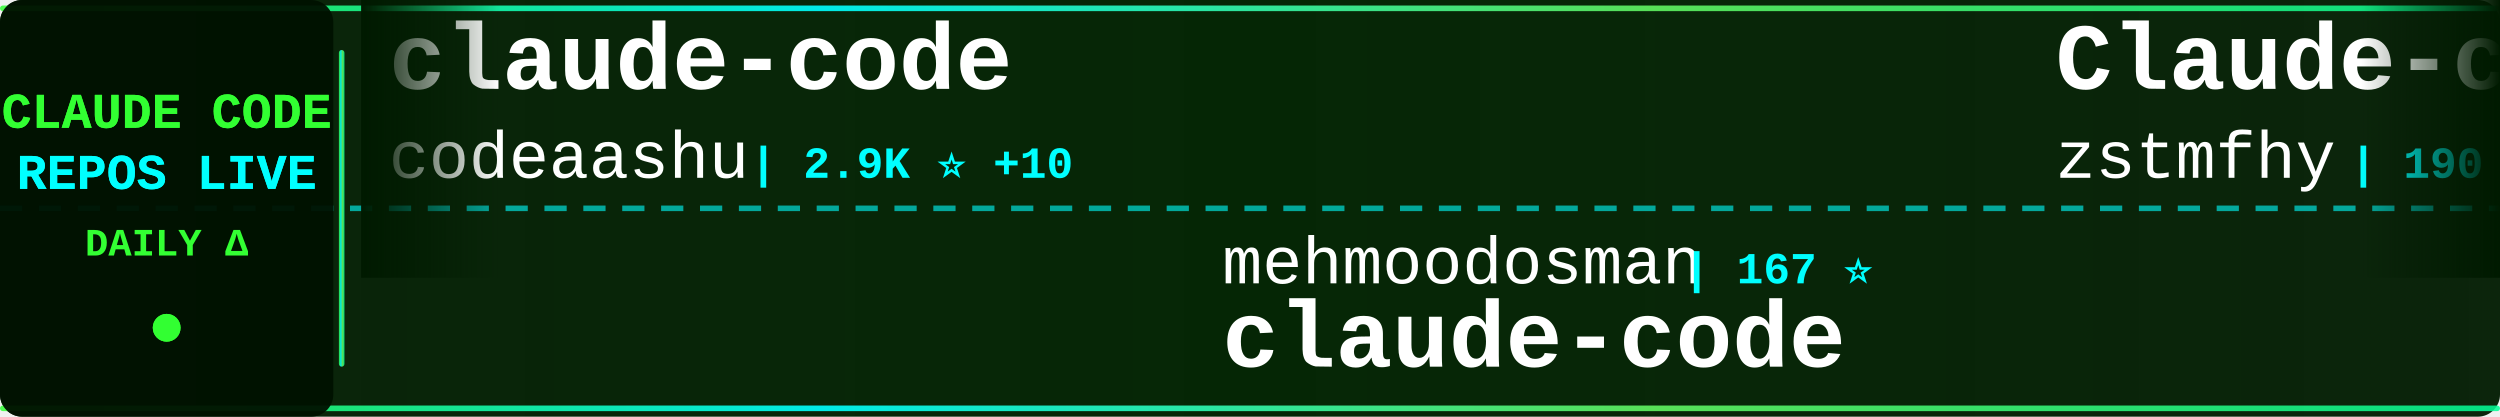
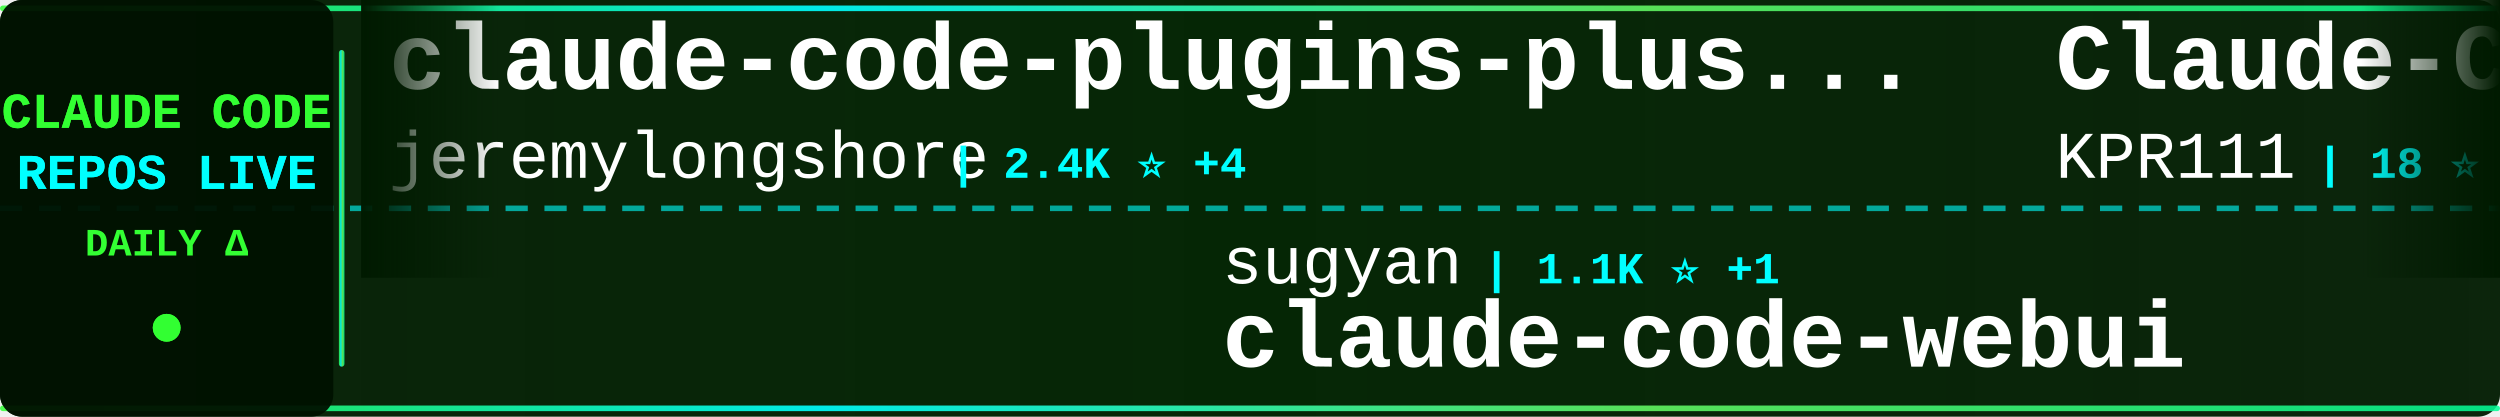
<svg xmlns="http://www.w3.org/2000/svg" width="900" height="150">
  <defs>
    <linearGradient id="tickerBg" x1="0%" y1="0%" x2="100%" y2="0%">
      <stop offset="0%" style="stop-color:#001a00;stop-opacity:0.95" />
      <stop offset="50%" style="stop-color:#002200;stop-opacity:0.98" />
      <stop offset="100%" style="stop-color:#001a00;stop-opacity:0.95" />
    </linearGradient>
    <linearGradient id="borderGrad" x1="0%" y1="0%" x2="100%" y2="0%">
      <stop offset="0%" style="stop-color:#33ff33;stop-opacity:0.85">
        <animate attributeName="stop-opacity" values="0.85;1;0.85" dur="2s" repeatCount="indefinite" />
      </stop>
      <stop offset="33%" style="stop-color:#00ffff;stop-opacity:0.9">
        <animate attributeName="stop-opacity" values="0.9;1;0.9" dur="2.2s" repeatCount="indefinite" />
      </stop>
      <stop offset="66%" style="stop-color:#66ff66;stop-opacity:0.85">
        <animate attributeName="stop-opacity" values="0.85;1;0.85" dur="1.8s" repeatCount="indefinite" />
      </stop>
      <stop offset="100%" style="stop-color:#00ff99;stop-opacity:0.85">
        <animate attributeName="stop-opacity" values="0.85;1;0.85" dur="2s" repeatCount="indefinite" />
      </stop>
    </linearGradient>
    <filter id="textGlow">
      <feGaussianBlur stdDeviation="0.1" result="coloredBlur" />
      <feMerge>
        <feMergeNode in="coloredBlur" />
        <feMergeNode in="SourceGraphic" />
      </feMerge>
    </filter>
    <filter id="metricGlow">
      <feGaussianBlur stdDeviation="0.2" result="coloredBlur" />
      <feMerge>
        <feMergeNode in="coloredBlur" />
        <feMergeNode in="SourceGraphic" />
      </feMerge>
    </filter>
    <linearGradient id="leftFade" x1="0%" y1="0%" x2="100%" y2="0%">
      <stop offset="0%" style="stop-color:#001a00;stop-opacity:1" />
      <stop offset="100%" style="stop-color:#001a00;stop-opacity:0" />
    </linearGradient>
    <linearGradient id="rightFade" x1="0%" y1="0%" x2="100%" y2="0%">
      <stop offset="0%" style="stop-color:#001a00;stop-opacity:0" />
      <stop offset="100%" style="stop-color:#001a00;stop-opacity:1" />
    </linearGradient>
  </defs>
  <rect width="900" height="150" fill="url(#tickerBg)" rx="8" />
  <rect x="0" y="2" width="900" height="2" fill="url(#borderGrad)" rx="1" />
  <rect x="0" y="146" width="900" height="2" fill="url(#borderGrad)" rx="1" />
  <line x1="0" y1="75" x2="900" y2="75" stroke="#00ffff" stroke-width="2" stroke-dasharray="8 6" opacity="0.6" />
  <rect x="0" y="0" width="120" height="150" fill="#001100" opacity="0.95" rx="8" />
  <text x="60" y="46" font-family="'Courier New', monospace" font-size="18" font-weight="bold" fill="#33ff33" text-anchor="middle" filter="url(#textGlow)">
    CLAUDE CODE
  </text>
  <text x="60" y="68" font-family="'Courier New', monospace" font-size="18" font-weight="bold" fill="#00ffff" text-anchor="middle" filter="url(#textGlow)">
    REPOS LIVE
  </text>
  <text x="60" y="92" font-family="'Courier New', monospace" font-size="14" font-weight="bold" fill="#33ff33" text-anchor="middle">
    DAILY Δ
  </text>
  <circle cx="60" cy="118" r="5" fill="#33ff33" filter="url(#metricGlow)">
    <animate attributeName="r" values="4;6;4" dur="1.5s" repeatCount="indefinite" />
    <animate attributeName="opacity" values="0.6;1;0.6" dur="1.5s" repeatCount="indefinite" />
  </circle>
  <rect x="122" y="18" width="2" height="114" fill="url(#borderGrad)" rx="1" />
  <clipPath id="tickerClip">
    <rect x="130" y="0" width="770" height="150" />
  </clipPath>
  <g clip-path="url(#tickerClip)">
    <g id="tickerItems">
      <animateTransform attributeName="transform" attributeType="XML" type="translate" from="0 0" to="-3000 0" dur="54s" repeatCount="indefinite" />
      <g transform="translate(0, 0)">
-         <text x="140" y="32" font-family="'Courier New', monospace" font-size="34" font-weight="bold" fill="#ffffff">claude-code</text>
-         <text x="140" y="64" font-family="'Courier New', monospace" font-size="24" font-weight="normal" fill="#ffffff" opacity="1.0">codeaashu</text>
-         <text x="270" y="64" font-family="'Courier New', monospace" font-size="16" font-weight="bold" fill="#00ffff"> | 2.9K ⭐ +10</text>
+         <text x="140" y="32" font-family="'Courier New', monospace" font-size="34" font-weight="bold" fill="#ffffff">claude-code-plugins-plus...</text>
+         <text x="140" y="64" font-family="'Courier New', monospace" font-size="24" font-weight="normal" fill="#ffffff" opacity="1.0">jeremylongshore</text>
+         <text x="342" y="64" font-family="'Courier New', monospace" font-size="16" font-weight="bold" fill="#00ffff"> | 2.4K ⭐ +4</text>
      </g>
      <g transform="translate(300, 0)">
-         <text x="140" y="102" font-family="'Courier New', monospace" font-size="24" font-weight="normal" fill="#ffffff" opacity="1.0">mehmoodosman</text>
-         <text x="306" y="102" font-family="'Courier New', monospace" font-size="16" font-weight="bold" fill="#00ffff"> | 167 ⭐</text>
-         <text x="140" y="132" font-family="'Courier New', monospace" font-size="34" font-weight="bold" fill="#ffffff">claude-code</text>
+         <text x="140" y="102" font-family="'Courier New', monospace" font-size="24" font-weight="normal" fill="#ffffff" opacity="1.0">sugyan</text>
+         <text x="234" y="102" font-family="'Courier New', monospace" font-size="16" font-weight="bold" fill="#00ffff"> | 1.1K ⭐ +1</text>
+         <text x="140" y="132" font-family="'Courier New', monospace" font-size="34" font-weight="bold" fill="#ffffff">claude-code-webui</text>
      </g>
      <g transform="translate(600, 0)">
-         <text x="140" y="32" font-family="'Courier New', monospace" font-size="34" font-weight="bold" fill="#ffffff">Claude-code</text>
-         <text x="140" y="64" font-family="'Courier New', monospace" font-size="24" font-weight="normal" fill="#ffffff" opacity="1.0">zstmfhy</text>
-         <text x="246" y="64" font-family="'Courier New', monospace" font-size="16" font-weight="bold" fill="#00ffff"> | 190 ⭐</text>
+         <text x="140" y="32" font-family="'Courier New', monospace" font-size="34" font-weight="bold" fill="#ffffff">Claude-Code</text>
+         <text x="140" y="64" font-family="'Courier New', monospace" font-size="24" font-weight="normal" fill="#ffffff" opacity="1.0">KPR111</text>
+         <text x="234" y="64" font-family="'Courier New', monospace" font-size="16" font-weight="bold" fill="#00ffff"> | 18 ⭐</text>
      </g>
      <g transform="translate(900, 0)">
-         <text x="140" y="102" font-family="'Courier New', monospace" font-size="24" font-weight="normal" fill="#ffffff" opacity="1.0">Windy3f3f3f3f</text>
-         <text x="318" y="102" font-family="'Courier New', monospace" font-size="16" font-weight="bold" fill="#00ffff"> | 2.7K ⭐ +14</text>
-         <text x="140" y="132" font-family="'Courier New', monospace" font-size="34" font-weight="bold" fill="#ffffff">how-claude-code-works</text>
+         <text x="140" y="102" font-family="'Courier New', monospace" font-size="24" font-weight="normal" fill="#ffffff" opacity="1.0">huangserva</text>
+         <text x="282" y="102" font-family="'Courier New', monospace" font-size="16" font-weight="bold" fill="#00ffff"> | 603 ⭐</text>
+         <text x="140" y="132" font-family="'Courier New', monospace" font-size="34" font-weight="bold" fill="#ffffff">claude-code-cli</text>
      </g>
      <g transform="translate(1200, 0)">
-         <text x="140" y="32" font-family="'Courier New', monospace" font-size="34" font-weight="bold" fill="#ffffff">claude-code</text>
-         <text x="140" y="64" font-family="'Courier New', monospace" font-size="24" font-weight="normal" fill="#ffffff" opacity="1.0">xorespesp</text>
-         <text x="270" y="64" font-family="'Courier New', monospace" font-size="16" font-weight="bold" fill="#00ffff"> | 227 ⭐</text>
+         <text x="140" y="32" font-family="'Courier New', monospace" font-size="34" font-weight="bold" fill="#ffffff">ralph-claude-code</text>
+         <text x="140" y="64" font-family="'Courier New', monospace" font-size="24" font-weight="normal" fill="#ffffff" opacity="1.0">frankbria</text>
+         <text x="270" y="64" font-family="'Courier New', monospace" font-size="16" font-weight="bold" fill="#00ffff"> | 9.4K ⭐ +12</text>
      </g>
      <g transform="translate(1500, 0)">
-         <text x="140" y="102" font-family="'Courier New', monospace" font-size="24" font-weight="normal" fill="#ffffff" opacity="1.0">Maciek-roboblog</text>
-         <text x="342" y="102" font-family="'Courier New', monospace" font-size="16" font-weight="bold" fill="#00ffff"> | 8.2K ⭐ +7</text>
-         <text x="140" y="132" font-family="'Courier New', monospace" font-size="34" font-weight="bold" fill="#ffffff">Claude-Code-Usage-Monito...</text>
+         <text x="140" y="102" font-family="'Courier New', monospace" font-size="24" font-weight="normal" fill="#ffffff" opacity="1.0">darcyegb</text>
+         <text x="258" y="102" font-family="'Courier New', monospace" font-size="16" font-weight="bold" fill="#00ffff"> | 728 ⭐ +2</text>
+         <text x="140" y="132" font-family="'Courier New', monospace" font-size="34" font-weight="bold" fill="#ffffff">ClaudeCodeAgents</text>
      </g>
      <g transform="translate(1800, 0)">
-         <text x="140" y="32" font-family="'Courier New', monospace" font-size="34" font-weight="bold" fill="#ffffff">claude-code-cheat-sheet</text>
-         <text x="140" y="64" font-family="'Courier New', monospace" font-size="24" font-weight="normal" fill="#ffffff" opacity="1.0">Njengah</text>
-         <text x="246" y="64" font-family="'Courier New', monospace" font-size="16" font-weight="bold" fill="#00ffff"> | 1.8K ⭐ +1</text>
+         <text x="140" y="32" font-family="'Courier New', monospace" font-size="34" font-weight="bold" fill="#ffffff">claude-code-rev</text>
+         <text x="140" y="64" font-family="'Courier New', monospace" font-size="24" font-weight="normal" fill="#ffffff" opacity="1.0">oboard</text>
+         <text x="234" y="64" font-family="'Courier New', monospace" font-size="16" font-weight="bold" fill="#00ffff"> | 3.2K ⭐ +2</text>
      </g>
      <g transform="translate(2100, 0)">
-         <text x="140" y="102" font-family="'Courier New', monospace" font-size="24" font-weight="normal" fill="#ffffff" opacity="1.0">Windy3f3f3f3f</text>
-         <text x="318" y="102" font-family="'Courier New', monospace" font-size="16" font-weight="bold" fill="#00ffff"> | 1.4K ⭐ +7</text>
-         <text x="140" y="132" font-family="'Courier New', monospace" font-size="34" font-weight="bold" fill="#ffffff">claude-code-from-scratch</text>
+         <text x="140" y="102" font-family="'Courier New', monospace" font-size="24" font-weight="normal" fill="#ffffff" opacity="1.0">zstmfhy</text>
+         <text x="246" y="102" font-family="'Courier New', monospace" font-size="16" font-weight="bold" fill="#00ffff"> | 190 ⭐</text>
+         <text x="140" y="132" font-family="'Courier New', monospace" font-size="34" font-weight="bold" fill="#ffffff">Claude-code</text>
      </g>
      <g transform="translate(2400, 0)">
-         <text x="140" y="32" font-family="'Courier New', monospace" font-size="34" font-weight="bold" fill="#ffffff">claude-code-from-source</text>
-         <text x="140" y="64" font-family="'Courier New', monospace" font-size="24" font-weight="normal" fill="#ffffff" opacity="1.0">alejandrobalderas</text>
-         <text x="366" y="64" font-family="'Courier New', monospace" font-size="16" font-weight="bold" fill="#00ffff"> | 2.2K ⭐ +2</text>
+         <text x="140" y="32" font-family="'Courier New', monospace" font-size="34" font-weight="bold" fill="#ffffff">awesome-claude-code-tool...</text>
+         <text x="140" y="64" font-family="'Courier New', monospace" font-size="24" font-weight="normal" fill="#ffffff" opacity="1.0">rohitg00</text>
+         <text x="258" y="64" font-family="'Courier New', monospace" font-size="16" font-weight="bold" fill="#00ffff"> | 2.1K ⭐ +12</text>
      </g>
      <g transform="translate(2700, 0)">
-         <text x="140" y="102" font-family="'Courier New', monospace" font-size="24" font-weight="normal" fill="#ffffff" opacity="1.0">Onewon</text>
-         <text x="234" y="102" font-family="'Courier New', monospace" font-size="16" font-weight="bold" fill="#00ffff"> | 182 ⭐</text>
+         <text x="140" y="102" font-family="'Courier New', monospace" font-size="24" font-weight="normal" fill="#ffffff" opacity="1.0">Tinkeringg-Lab</text>
+         <text x="330" y="102" font-family="'Courier New', monospace" font-size="16" font-weight="bold" fill="#00ffff"> | 207 ⭐ +1</text>
        <text x="140" y="132" font-family="'Courier New', monospace" font-size="34" font-weight="bold" fill="#ffffff">claude-code</text>
      </g>
      <g transform="translate(3000, 0)">
-         <text x="140" y="32" font-family="'Courier New', monospace" font-size="34" font-weight="bold" fill="#ffffff">claude-code</text>
-         <text x="140" y="64" font-family="'Courier New', monospace" font-size="24" font-weight="normal" fill="#ffffff" opacity="1.0">codeaashu</text>
-         <text x="270" y="64" font-family="'Courier New', monospace" font-size="16" font-weight="bold" fill="#00ffff"> | 2.9K ⭐ +10</text>
+         <text x="140" y="32" font-family="'Courier New', monospace" font-size="34" font-weight="bold" fill="#ffffff">claude-code-plugins-plus...</text>
+         <text x="140" y="64" font-family="'Courier New', monospace" font-size="24" font-weight="normal" fill="#ffffff" opacity="1.0">jeremylongshore</text>
+         <text x="342" y="64" font-family="'Courier New', monospace" font-size="16" font-weight="bold" fill="#00ffff"> | 2.4K ⭐ +4</text>
      </g>
      <g transform="translate(3300, 0)">
-         <text x="140" y="102" font-family="'Courier New', monospace" font-size="24" font-weight="normal" fill="#ffffff" opacity="1.0">mehmoodosman</text>
-         <text x="306" y="102" font-family="'Courier New', monospace" font-size="16" font-weight="bold" fill="#00ffff"> | 167 ⭐</text>
-         <text x="140" y="132" font-family="'Courier New', monospace" font-size="34" font-weight="bold" fill="#ffffff">claude-code</text>
+         <text x="140" y="102" font-family="'Courier New', monospace" font-size="24" font-weight="normal" fill="#ffffff" opacity="1.0">sugyan</text>
+         <text x="234" y="102" font-family="'Courier New', monospace" font-size="16" font-weight="bold" fill="#00ffff"> | 1.1K ⭐ +1</text>
+         <text x="140" y="132" font-family="'Courier New', monospace" font-size="34" font-weight="bold" fill="#ffffff">claude-code-webui</text>
      </g>
      <g transform="translate(3600, 0)">
-         <text x="140" y="32" font-family="'Courier New', monospace" font-size="34" font-weight="bold" fill="#ffffff">Claude-code</text>
-         <text x="140" y="64" font-family="'Courier New', monospace" font-size="24" font-weight="normal" fill="#ffffff" opacity="1.0">zstmfhy</text>
-         <text x="246" y="64" font-family="'Courier New', monospace" font-size="16" font-weight="bold" fill="#00ffff"> | 190 ⭐</text>
+         <text x="140" y="32" font-family="'Courier New', monospace" font-size="34" font-weight="bold" fill="#ffffff">Claude-Code</text>
+         <text x="140" y="64" font-family="'Courier New', monospace" font-size="24" font-weight="normal" fill="#ffffff" opacity="1.0">KPR111</text>
+         <text x="234" y="64" font-family="'Courier New', monospace" font-size="16" font-weight="bold" fill="#00ffff"> | 18 ⭐</text>
      </g>
      <g transform="translate(3900, 0)">
-         <text x="140" y="102" font-family="'Courier New', monospace" font-size="24" font-weight="normal" fill="#ffffff" opacity="1.0">Windy3f3f3f3f</text>
-         <text x="318" y="102" font-family="'Courier New', monospace" font-size="16" font-weight="bold" fill="#00ffff"> | 2.7K ⭐ +14</text>
-         <text x="140" y="132" font-family="'Courier New', monospace" font-size="34" font-weight="bold" fill="#ffffff">how-claude-code-works</text>
+         <text x="140" y="102" font-family="'Courier New', monospace" font-size="24" font-weight="normal" fill="#ffffff" opacity="1.0">huangserva</text>
+         <text x="282" y="102" font-family="'Courier New', monospace" font-size="16" font-weight="bold" fill="#00ffff"> | 603 ⭐</text>
+         <text x="140" y="132" font-family="'Courier New', monospace" font-size="34" font-weight="bold" fill="#ffffff">claude-code-cli</text>
      </g>
    </g>
  </g>
  <rect x="130" y="0" width="50" height="100" fill="url(#leftFade)" />
  <rect x="850" y="0" width="50" height="100" fill="url(#rightFade)" />
</svg>
